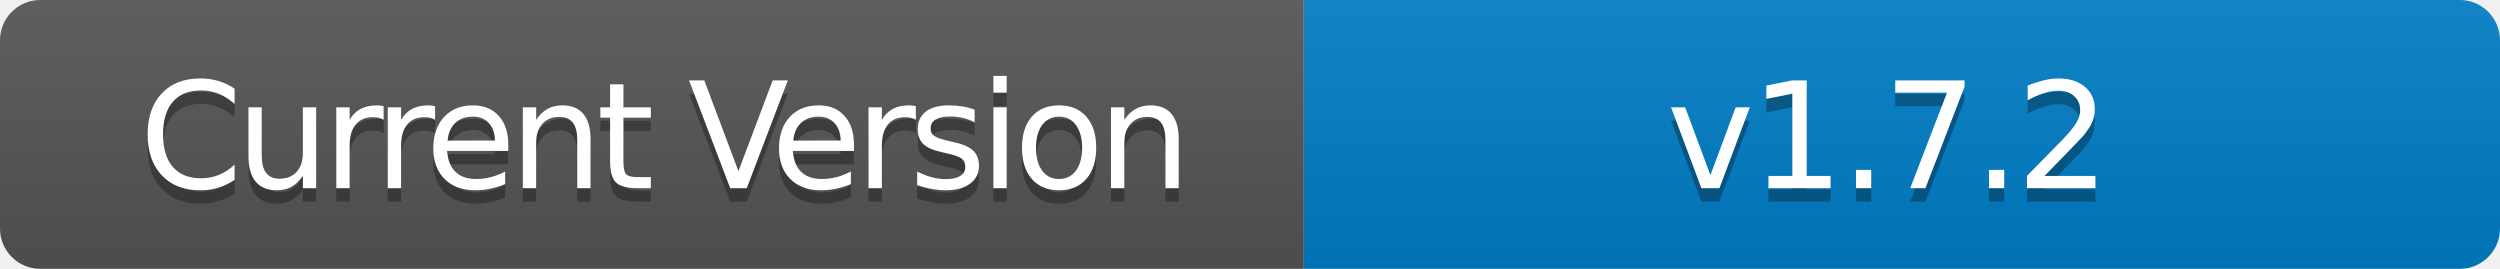
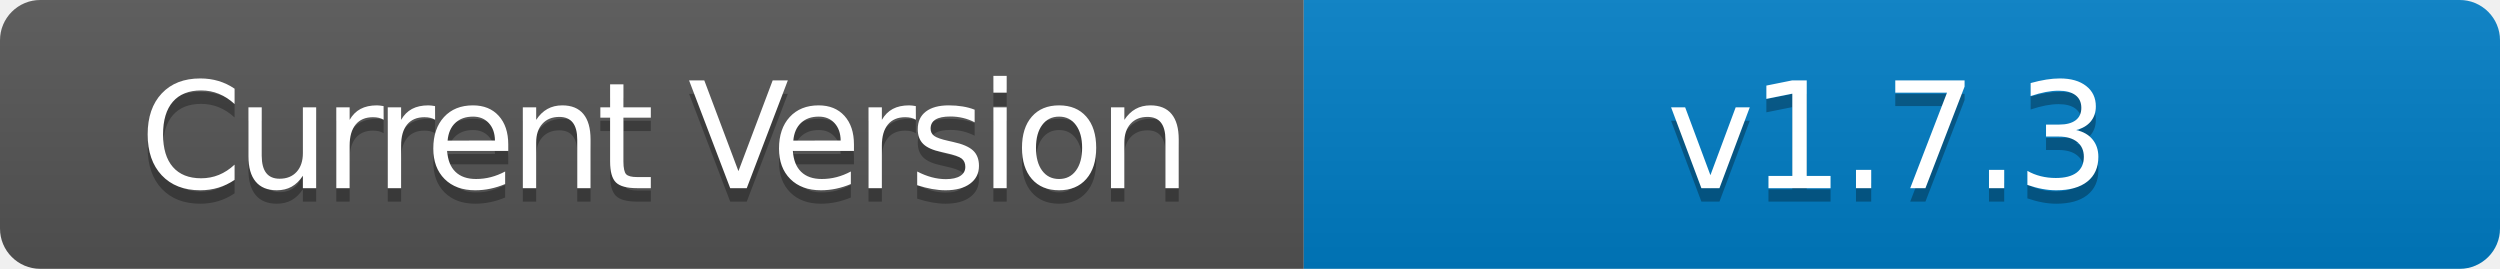
- <svg xmlns="http://www.w3.org/2000/svg" width="186" height="20" role="img" aria-label="Current Version: v1.7.2">
+ <svg xmlns="http://www.w3.org/2000/svg" width="186" height="20" role="img" aria-label="Current Version: v1.7.3">
  <linearGradient id="s" x2="0" y2="100%">
    <stop offset="0" stop-color="#bbb" stop-opacity=".1" />
    <stop offset="1" stop-opacity=".1" />
  </linearGradient>
  <clipPath id="r">
    <rect width="186" height="20" rx="3" fill="#fff" />
  </clipPath>
  <g clip-path="url(#r)">
    <rect width="97" height="20" fill="#555" />
    <rect x="97" width="89" height="20" fill="#007ec6" />
    <rect width="186" height="20" fill="url(#s)" />
  </g>
  <g fill="#fff" text-anchor="middle" font-family="Verdana,Geneva,DejaVu Sans,sans-serif" text-rendering="geometricPrecision" font-size="110">
    <text aria-hidden="true" x="495" y="150" fill="#010101" fill-opacity=".3" transform="scale(.1)" textLength="700" style="letter-spacing: -5;">Current Version</text>
    <text x="495" y="140" transform="scale(.1)" fill="#fff" textLength="700" style="letter-spacing: -5;">Current Version</text>
-     <text aria-hidden="true" x="1405" y="150" fill="#010101" fill-opacity=".3" transform="scale(.1)" textLength="600" style="letter-spacing: -3;">v1.7.2</text>
-     <text x="1405" y="140" transform="scale(.1)" fill="#fff" textLength="600" style="letter-spacing: -3;">v1.7.2</text>
+     <text aria-hidden="true" x="1405" y="150" fill="#010101" fill-opacity=".3" transform="scale(.1)" textLength="600" style="letter-spacing: -3;">v1.7.3</text>
+     <text x="1405" y="140" transform="scale(.1)" fill="#fff" textLength="600" style="letter-spacing: -3;">v1.7.3</text>
  </g>
</svg>
